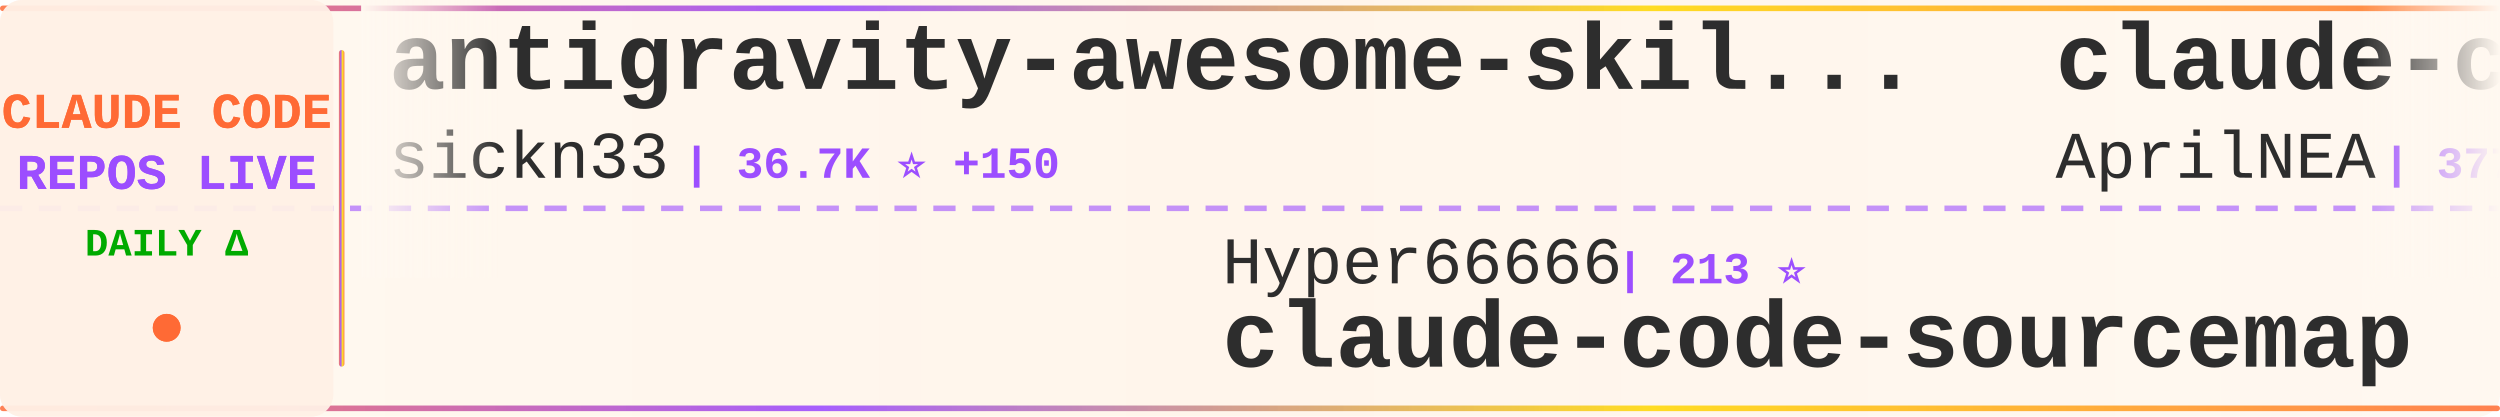
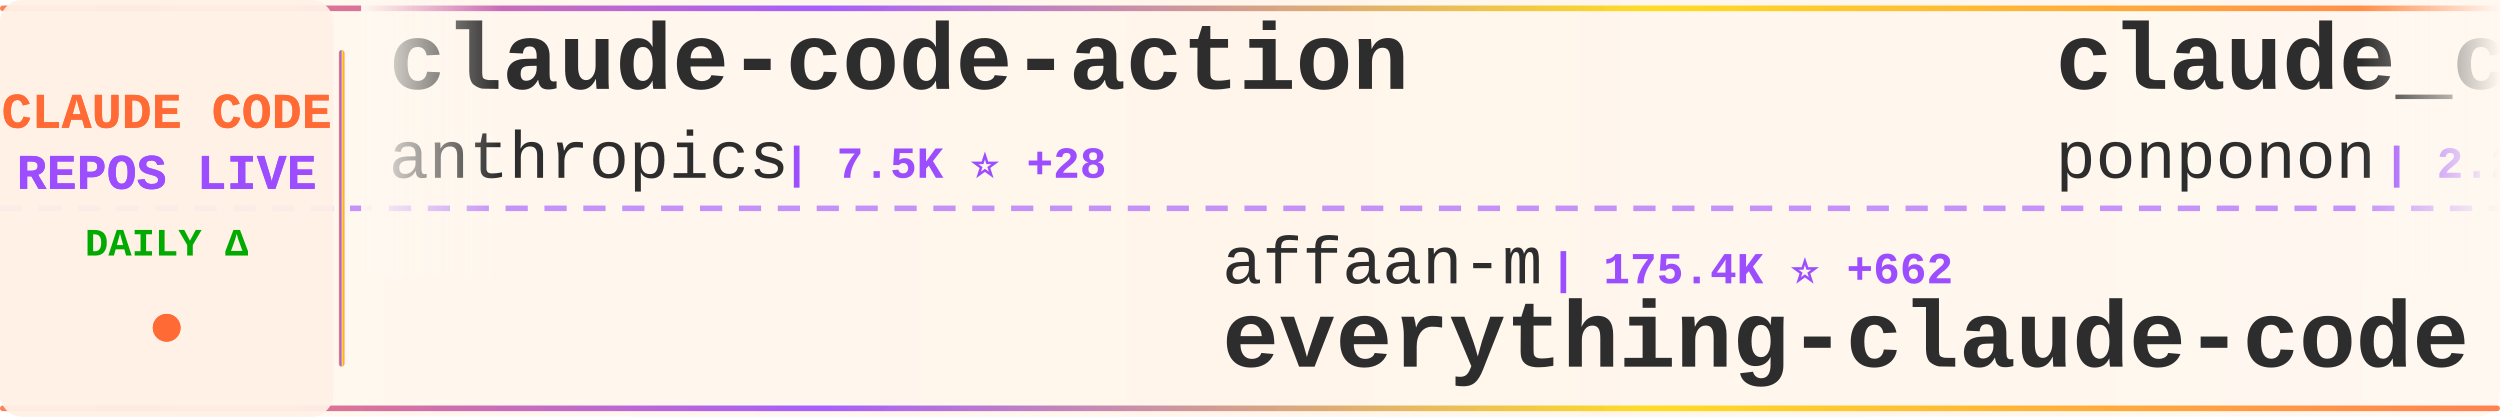
<svg xmlns="http://www.w3.org/2000/svg" width="900" height="150">
  <defs>
    <linearGradient id="tickerBg" x1="0%" y1="0%" x2="100%" y2="0%">
      <stop offset="0%" style="stop-color:#fff8f0;stop-opacity:0.98" />
      <stop offset="50%" style="stop-color:#fff5eb;stop-opacity:1" />
      <stop offset="100%" style="stop-color:#fff8f0;stop-opacity:0.98" />
    </linearGradient>
    <linearGradient id="borderGrad" x1="0%" y1="0%" x2="100%" y2="0%">
      <stop offset="0%" style="stop-color:#FF6B35;stop-opacity:0.85">
        <animate attributeName="stop-opacity" values="0.85;1;0.85" dur="2s" repeatCount="indefinite" />
      </stop>
      <stop offset="33%" style="stop-color:#9C4EFF;stop-opacity:0.9">
        <animate attributeName="stop-opacity" values="0.9;1;0.9" dur="2.2s" repeatCount="indefinite" />
      </stop>
      <stop offset="66%" style="stop-color:#FFD700;stop-opacity:0.85">
        <animate attributeName="stop-opacity" values="0.85;1;0.85" dur="1.8s" repeatCount="indefinite" />
      </stop>
      <stop offset="100%" style="stop-color:#FF6B35;stop-opacity:0.85">
        <animate attributeName="stop-opacity" values="0.85;1;0.85" dur="2s" repeatCount="indefinite" />
      </stop>
    </linearGradient>
    <filter id="textGlow">
      <feGaussianBlur stdDeviation="0.15" result="coloredBlur" />
      <feMerge>
        <feMergeNode in="coloredBlur" />
        <feMergeNode in="SourceGraphic" />
      </feMerge>
    </filter>
    <filter id="metricGlow">
      <feGaussianBlur stdDeviation="0.2" result="coloredBlur" />
      <feMerge>
        <feMergeNode in="coloredBlur" />
        <feMergeNode in="SourceGraphic" />
      </feMerge>
    </filter>
    <linearGradient id="leftFade" x1="0%" y1="0%" x2="100%" y2="0%">
      <stop offset="0%" style="stop-color:#fff8f0;stop-opacity:1" />
      <stop offset="100%" style="stop-color:#fff8f0;stop-opacity:0" />
    </linearGradient>
    <linearGradient id="rightFade" x1="0%" y1="0%" x2="100%" y2="0%">
      <stop offset="0%" style="stop-color:#fff8f0;stop-opacity:0" />
      <stop offset="100%" style="stop-color:#fff8f0;stop-opacity:1" />
    </linearGradient>
  </defs>
  <rect width="900" height="150" fill="url(#tickerBg)" rx="8" />
  <rect x="0" y="2" width="900" height="2" fill="url(#borderGrad)" rx="1" />
  <rect x="0" y="146" width="900" height="2" fill="url(#borderGrad)" rx="1" />
  <line x1="0" y1="75" x2="900" y2="75" stroke="#9C4EFF" stroke-width="2" stroke-dasharray="8 6" opacity="0.6" />
  <rect x="0" y="0" width="120" height="150" fill="#fff0e6" opacity="0.95" rx="8" />
  <text x="60" y="46" font-family="'Courier New', monospace" font-size="18" font-weight="bold" fill="#FF6B35" text-anchor="middle" filter="url(#textGlow)">
    CLAUDE CODE
  </text>
  <text x="60" y="68" font-family="'Courier New', monospace" font-size="18" font-weight="bold" fill="#9C4EFF" text-anchor="middle" filter="url(#textGlow)">
    REPOS LIVE
  </text>
  <text x="60" y="92" font-family="'Courier New', monospace" font-size="14" font-weight="bold" fill="#00aa00" text-anchor="middle">
    DAILY Δ
  </text>
  <circle cx="60" cy="118" r="5" fill="#FF6B35" filter="url(#metricGlow)">
    <animate attributeName="r" values="4;6;4" dur="1.5s" repeatCount="indefinite" />
    <animate attributeName="opacity" values="0.6;1;0.6" dur="1.5s" repeatCount="indefinite" />
  </circle>
  <rect x="122" y="18" width="2" height="114" fill="url(#borderGrad)" rx="1" />
  <clipPath id="tickerClip">
    <rect x="130" y="0" width="770" height="150" />
  </clipPath>
  <g clip-path="url(#tickerClip)">
    <g id="tickerItems">
      <animateTransform attributeName="transform" attributeType="XML" type="translate" from="0 0" to="-3000 0" dur="54s" repeatCount="indefinite" />
      <g transform="translate(0, 0)">
-         <text x="140" y="32" font-family="'Courier New', monospace" font-size="34" font-weight="bold" fill="#2d2d2d">antigravity-awesome-skil...</text>
-         <text x="140" y="64" font-family="'Courier New', monospace" font-size="24" font-weight="normal" fill="#2d2d2d" opacity="1.0">sickn33</text>
-         <text x="246" y="64" font-family="'Courier New', monospace" font-size="16" font-weight="bold" fill="#9C4EFF"> | 36.7K ⭐ +150</text>
+         <text x="140" y="32" font-family="'Courier New', monospace" font-size="34" font-weight="bold" fill="#2d2d2d">claude-code-action</text>
+         <text x="140" y="64" font-family="'Courier New', monospace" font-size="24" font-weight="normal" fill="#2d2d2d" opacity="1.0">anthropics</text>
+         <text x="282" y="64" font-family="'Courier New', monospace" font-size="16" font-weight="bold" fill="#9C4EFF"> | 7.5K ⭐ +28</text>
      </g>
      <g transform="translate(300, 0)">
-         <text x="140" y="102" font-family="'Courier New', monospace" font-size="24" font-weight="normal" fill="#2d2d2d" opacity="1.0">Hyper66666</text>
-         <text x="282" y="102" font-family="'Courier New', monospace" font-size="16" font-weight="bold" fill="#9C4EFF"> | 213 ⭐</text>
-         <text x="140" y="132" font-family="'Courier New', monospace" font-size="34" font-weight="bold" fill="#2d2d2d">claude-code-sourcemap</text>
+         <text x="140" y="102" font-family="'Courier New', monospace" font-size="24" font-weight="normal" fill="#2d2d2d" opacity="1.0">affaan-m</text>
+         <text x="258" y="102" font-family="'Courier New', monospace" font-size="16" font-weight="bold" fill="#9C4EFF"> | 175.4K ⭐ +662</text>
+         <text x="140" y="132" font-family="'Courier New', monospace" font-size="34" font-weight="bold" fill="#2d2d2d">everything-claude-code</text>
      </g>
      <g transform="translate(600, 0)">
+         <text x="140" y="32" font-family="'Courier New', monospace" font-size="34" font-weight="bold" fill="#2d2d2d">claude_code_src</text>
+         <text x="140" y="64" font-family="'Courier New', monospace" font-size="24" font-weight="normal" fill="#2d2d2d" opacity="1.0">ponponon</text>
+         <text x="258" y="64" font-family="'Courier New', monospace" font-size="16" font-weight="bold" fill="#9C4EFF"> | 2.2K ⭐ +2</text>
+       </g>
+       <g transform="translate(900, 0)">
+         <text x="140" y="102" font-family="'Courier New', monospace" font-size="24" font-weight="normal" fill="#2d2d2d" opacity="1.0">Yeachan-Heo</text>
+         <text x="294" y="102" font-family="'Courier New', monospace" font-size="16" font-weight="bold" fill="#9C4EFF"> | 32.9K ⭐ +183</text>
+         <text x="140" y="132" font-family="'Courier New', monospace" font-size="34" font-weight="bold" fill="#2d2d2d">oh-my-claudecode</text>
+       </g>
+       <g transform="translate(1200, 0)">
        <text x="140" y="32" font-family="'Courier New', monospace" font-size="34" font-weight="bold" fill="#2d2d2d">claude-code-source</text>
        <text x="140" y="64" font-family="'Courier New', monospace" font-size="24" font-weight="normal" fill="#2d2d2d" opacity="1.0">AprilNEA</text>
        <text x="258" y="64" font-family="'Courier New', monospace" font-size="16" font-weight="bold" fill="#9C4EFF"> | 377 ⭐</text>
      </g>
-       <g transform="translate(900, 0)">
-         <text x="140" y="102" font-family="'Courier New', monospace" font-size="24" font-weight="normal" fill="#2d2d2d" opacity="1.0">FlorianBruniaux</text>
-         <text x="342" y="102" font-family="'Courier New', monospace" font-size="16" font-weight="bold" fill="#9C4EFF"> | 4.2K ⭐ +23</text>
-         <text x="140" y="132" font-family="'Courier New', monospace" font-size="34" font-weight="bold" fill="#2d2d2d">claude-code-ultimate-gui...</text>
+       <g transform="translate(1500, 0)">
+         <text x="140" y="102" font-family="'Courier New', monospace" font-size="24" font-weight="normal" fill="#2d2d2d" opacity="1.0">lorryjovens-hub</text>
+         <text x="342" y="102" font-family="'Courier New', monospace" font-size="16" font-weight="bold" fill="#9C4EFF"> | 1.5K ⭐ +5</text>
+         <text x="140" y="132" font-family="'Courier New', monospace" font-size="34" font-weight="bold" fill="#2d2d2d">claude-code-rust</text>
      </g>
-       <g transform="translate(1200, 0)">
+       <g transform="translate(1800, 0)">
        <text x="140" y="32" font-family="'Courier New', monospace" font-size="34" font-weight="bold" fill="#2d2d2d">claude-code-prompts</text>
        <text x="140" y="64" font-family="'Courier New', monospace" font-size="24" font-weight="normal" fill="#2d2d2d" opacity="1.0">repowise-dev</text>
        <text x="306" y="64" font-family="'Courier New', monospace" font-size="16" font-weight="bold" fill="#9C4EFF"> | 995 ⭐ +1</text>
      </g>
-       <g transform="translate(1500, 0)">
-         <text x="140" y="102" font-family="'Courier New', monospace" font-size="24" font-weight="normal" fill="#2d2d2d" opacity="1.0">centminmod</text>
-         <text x="282" y="102" font-family="'Courier New', monospace" font-size="16" font-weight="bold" fill="#9C4EFF"> | 2.3K ⭐ +3</text>
-         <text x="140" y="132" font-family="'Courier New', monospace" font-size="34" font-weight="bold" fill="#2d2d2d">my-claude-code-setup</text>
-       </g>
-       <g transform="translate(1800, 0)">
-         <text x="140" y="32" font-family="'Courier New', monospace" font-size="34" font-weight="bold" fill="#2d2d2d">claude-code</text>
-         <text x="140" y="64" font-family="'Courier New', monospace" font-size="24" font-weight="normal" fill="#2d2d2d" opacity="1.0">freestylefly</text>
-         <text x="306" y="64" font-family="'Courier New', monospace" font-size="16" font-weight="bold" fill="#9C4EFF"> | 124 ⭐</text>
-       </g>
      <g transform="translate(2100, 0)">
-         <text x="140" y="102" font-family="'Courier New', monospace" font-size="24" font-weight="normal" fill="#2d2d2d" opacity="1.0">lintsinghua</text>
-         <text x="294" y="102" font-family="'Courier New', monospace" font-size="16" font-weight="bold" fill="#9C4EFF"> | 3.1K ⭐ +22</text>
-         <text x="140" y="132" font-family="'Courier New', monospace" font-size="34" font-weight="bold" fill="#2d2d2d">claude-code-book</text>
+         <text x="140" y="102" font-family="'Courier New', monospace" font-size="24" font-weight="normal" fill="#2d2d2d" opacity="1.0">router-for-me</text>
+         <text x="318" y="102" font-family="'Courier New', monospace" font-size="16" font-weight="bold" fill="#9C4EFF"> | 31.3K ⭐ +260</text>
+         <text x="140" y="132" font-family="'Courier New', monospace" font-size="34" font-weight="bold" fill="#2d2d2d">CLIProxyAPI</text>
      </g>
      <g transform="translate(2400, 0)">
+         <text x="140" y="32" font-family="'Courier New', monospace" font-size="34" font-weight="bold" fill="#2d2d2d">andrej-karpathy-skills</text>
+         <text x="140" y="64" font-family="'Courier New', monospace" font-size="24" font-weight="normal" fill="#2d2d2d" opacity="1.0">forrestchang</text>
+         <text x="306" y="64" font-family="'Courier New', monospace" font-size="16" font-weight="bold" fill="#9C4EFF"> | 119.0K ⭐ +2.2K</text>
+       </g>
+       <g transform="translate(2700, 0)">
+         <text x="140" y="102" font-family="'Courier New', monospace" font-size="24" font-weight="normal" fill="#2d2d2d" opacity="1.0">snarktank</text>
+         <text x="270" y="102" font-family="'Courier New', monospace" font-size="16" font-weight="bold" fill="#9C4EFF"> | 18.7K ⭐ +71</text>
+         <text x="140" y="132" font-family="'Courier New', monospace" font-size="34" font-weight="bold" fill="#2d2d2d">ralph</text>
+       </g>
+       <g transform="translate(3000, 0)">
        <text x="140" y="32" font-family="'Courier New', monospace" font-size="34" font-weight="bold" fill="#2d2d2d">claude-code-action</text>
        <text x="140" y="64" font-family="'Courier New', monospace" font-size="24" font-weight="normal" fill="#2d2d2d" opacity="1.0">anthropics</text>
-         <text x="282" y="64" font-family="'Courier New', monospace" font-size="16" font-weight="bold" fill="#9C4EFF"> | 7.5K ⭐ +24</text>
-       </g>
-       <g transform="translate(2700, 0)">
-         <text x="140" y="102" font-family="'Courier New', monospace" font-size="24" font-weight="normal" fill="#2d2d2d" opacity="1.0">OneRedOak</text>
-         <text x="270" y="102" font-family="'Courier New', monospace" font-size="16" font-weight="bold" fill="#9C4EFF"> | 3.8K ⭐ +1</text>
-         <text x="140" y="132" font-family="'Courier New', monospace" font-size="34" font-weight="bold" fill="#2d2d2d">claude-code-workflows</text>
-       </g>
-       <g transform="translate(3000, 0)">
-         <text x="140" y="32" font-family="'Courier New', monospace" font-size="34" font-weight="bold" fill="#2d2d2d">antigravity-awesome-skil...</text>
-         <text x="140" y="64" font-family="'Courier New', monospace" font-size="24" font-weight="normal" fill="#2d2d2d" opacity="1.0">sickn33</text>
-         <text x="246" y="64" font-family="'Courier New', monospace" font-size="16" font-weight="bold" fill="#9C4EFF"> | 36.7K ⭐ +150</text>
+         <text x="282" y="64" font-family="'Courier New', monospace" font-size="16" font-weight="bold" fill="#9C4EFF"> | 7.5K ⭐ +28</text>
      </g>
      <g transform="translate(3300, 0)">
-         <text x="140" y="102" font-family="'Courier New', monospace" font-size="24" font-weight="normal" fill="#2d2d2d" opacity="1.0">Hyper66666</text>
-         <text x="282" y="102" font-family="'Courier New', monospace" font-size="16" font-weight="bold" fill="#9C4EFF"> | 213 ⭐</text>
-         <text x="140" y="132" font-family="'Courier New', monospace" font-size="34" font-weight="bold" fill="#2d2d2d">claude-code-sourcemap</text>
+         <text x="140" y="102" font-family="'Courier New', monospace" font-size="24" font-weight="normal" fill="#2d2d2d" opacity="1.0">affaan-m</text>
+         <text x="258" y="102" font-family="'Courier New', monospace" font-size="16" font-weight="bold" fill="#9C4EFF"> | 175.4K ⭐ +662</text>
+         <text x="140" y="132" font-family="'Courier New', monospace" font-size="34" font-weight="bold" fill="#2d2d2d">everything-claude-code</text>
      </g>
      <g transform="translate(3600, 0)">
-         <text x="140" y="32" font-family="'Courier New', monospace" font-size="34" font-weight="bold" fill="#2d2d2d">claude-code-source</text>
-         <text x="140" y="64" font-family="'Courier New', monospace" font-size="24" font-weight="normal" fill="#2d2d2d" opacity="1.0">AprilNEA</text>
-         <text x="258" y="64" font-family="'Courier New', monospace" font-size="16" font-weight="bold" fill="#9C4EFF"> | 377 ⭐</text>
+         <text x="140" y="32" font-family="'Courier New', monospace" font-size="34" font-weight="bold" fill="#2d2d2d">claude_code_src</text>
+         <text x="140" y="64" font-family="'Courier New', monospace" font-size="24" font-weight="normal" fill="#2d2d2d" opacity="1.0">ponponon</text>
+         <text x="258" y="64" font-family="'Courier New', monospace" font-size="16" font-weight="bold" fill="#9C4EFF"> | 2.2K ⭐ +2</text>
      </g>
      <g transform="translate(3900, 0)">
-         <text x="140" y="102" font-family="'Courier New', monospace" font-size="24" font-weight="normal" fill="#2d2d2d" opacity="1.0">FlorianBruniaux</text>
-         <text x="342" y="102" font-family="'Courier New', monospace" font-size="16" font-weight="bold" fill="#9C4EFF"> | 4.2K ⭐ +23</text>
-         <text x="140" y="132" font-family="'Courier New', monospace" font-size="34" font-weight="bold" fill="#2d2d2d">claude-code-ultimate-gui...</text>
+         <text x="140" y="102" font-family="'Courier New', monospace" font-size="24" font-weight="normal" fill="#2d2d2d" opacity="1.0">Yeachan-Heo</text>
+         <text x="294" y="102" font-family="'Courier New', monospace" font-size="16" font-weight="bold" fill="#9C4EFF"> | 32.9K ⭐ +183</text>
+         <text x="140" y="132" font-family="'Courier New', monospace" font-size="34" font-weight="bold" fill="#2d2d2d">oh-my-claudecode</text>
      </g>
    </g>
  </g>
  <rect x="130" y="0" width="50" height="100" fill="url(#leftFade)" />
  <rect x="850" y="0" width="50" height="100" fill="url(#rightFade)" />
</svg>
